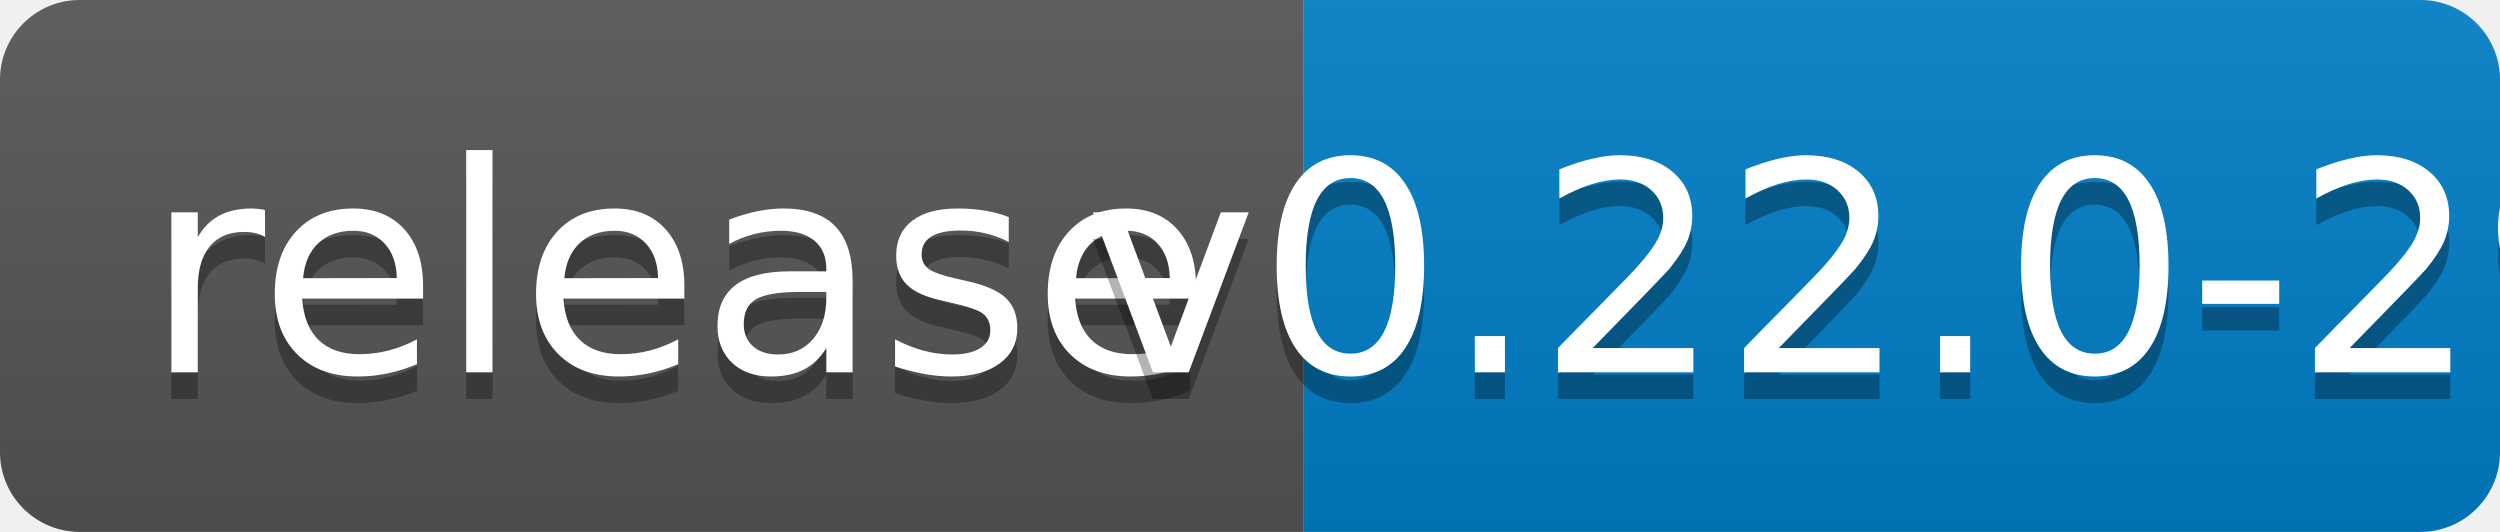
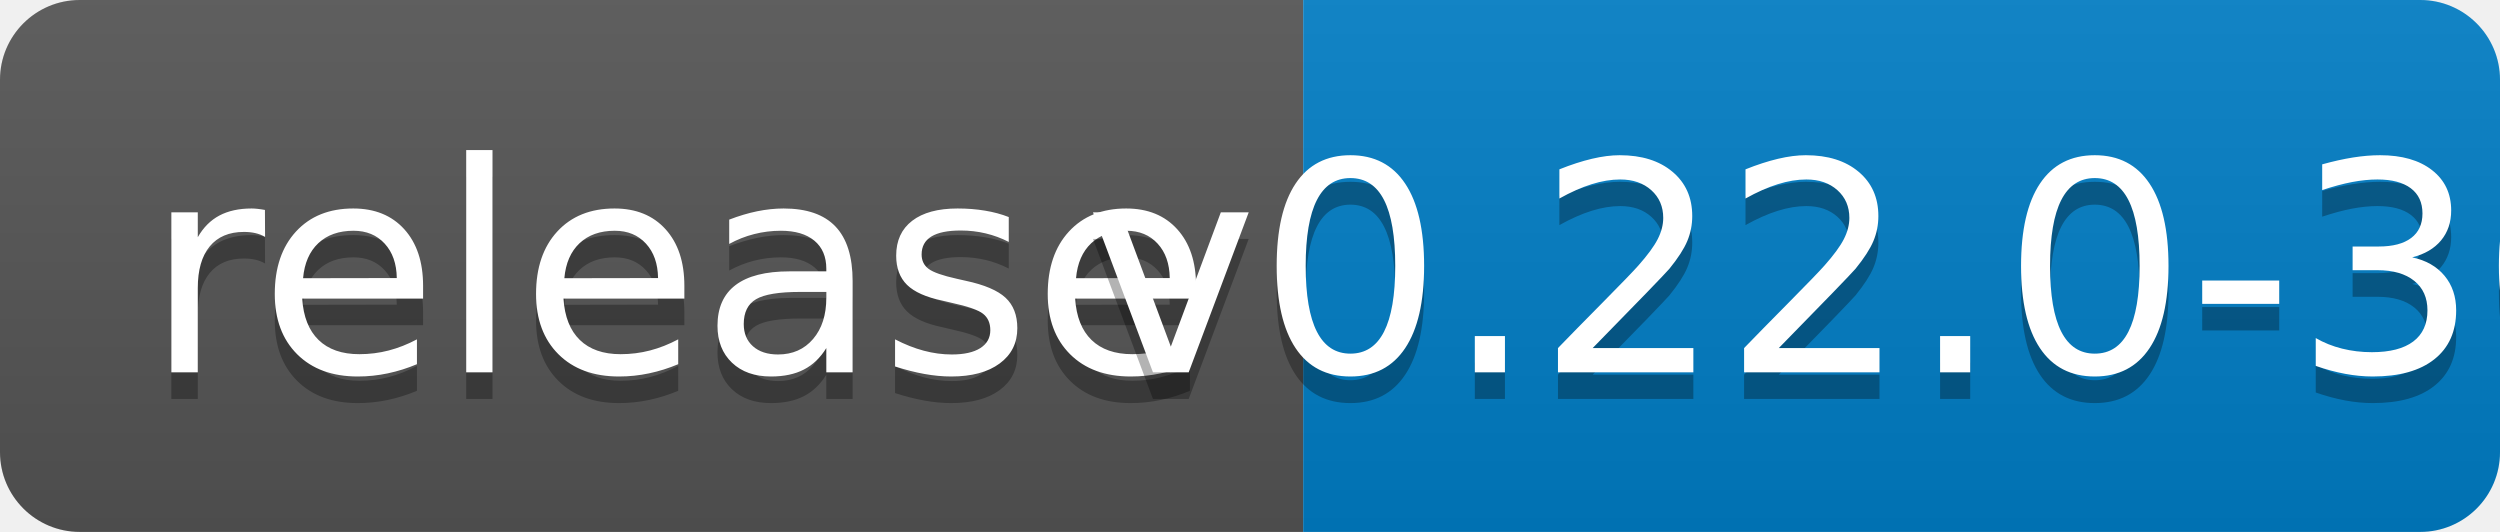
<svg xmlns="http://www.w3.org/2000/svg" width="94" height="20">
  <linearGradient id="b" x2="0" y2="100%">
    <stop offset="0" stop-color="#bbb" stop-opacity=".1" />
    <stop offset="1" stop-opacity=".1" />
  </linearGradient>
  <clipPath id="a">
    <rect width="94" height="20" rx="3" fill="#fff" />
  </clipPath>
  <g clip-path="url(#a)">
    <path fill="#555" d="M0 0h49v20H0z" />
    <path fill="#007ec6" d="M49 0h45v20H49z" />
    <path fill="url(#b)" d="M0 0h94v20H0z" />
  </g>
  <g fill="#fff" text-anchor="middle" font-family="DejaVu Sans,Verdana,Geneva,sans-serif" font-size="110">
    <text x="255" y="150" fill="#010101" fill-opacity=".3" transform="scale(.1)" textLength="390">release</text>
    <text x="255" y="140" transform="scale(.1)" textLength="390">release</text>
-     <text x="705" y="150" fill="#010101" fill-opacity=".3" transform="scale(.1)" textLength="350">v0.22.0-29</text>
-     <text x="705" y="140" transform="scale(.1)" textLength="350">v0.22.0-29</text>
+     <text x="705" y="150" fill="#010101" fill-opacity=".3" transform="scale(.1)" textLength="350">v0.22.0-30</text>
+     <text x="705" y="140" transform="scale(.1)" textLength="350">v0.22.0-30</text>
  </g>
</svg>
